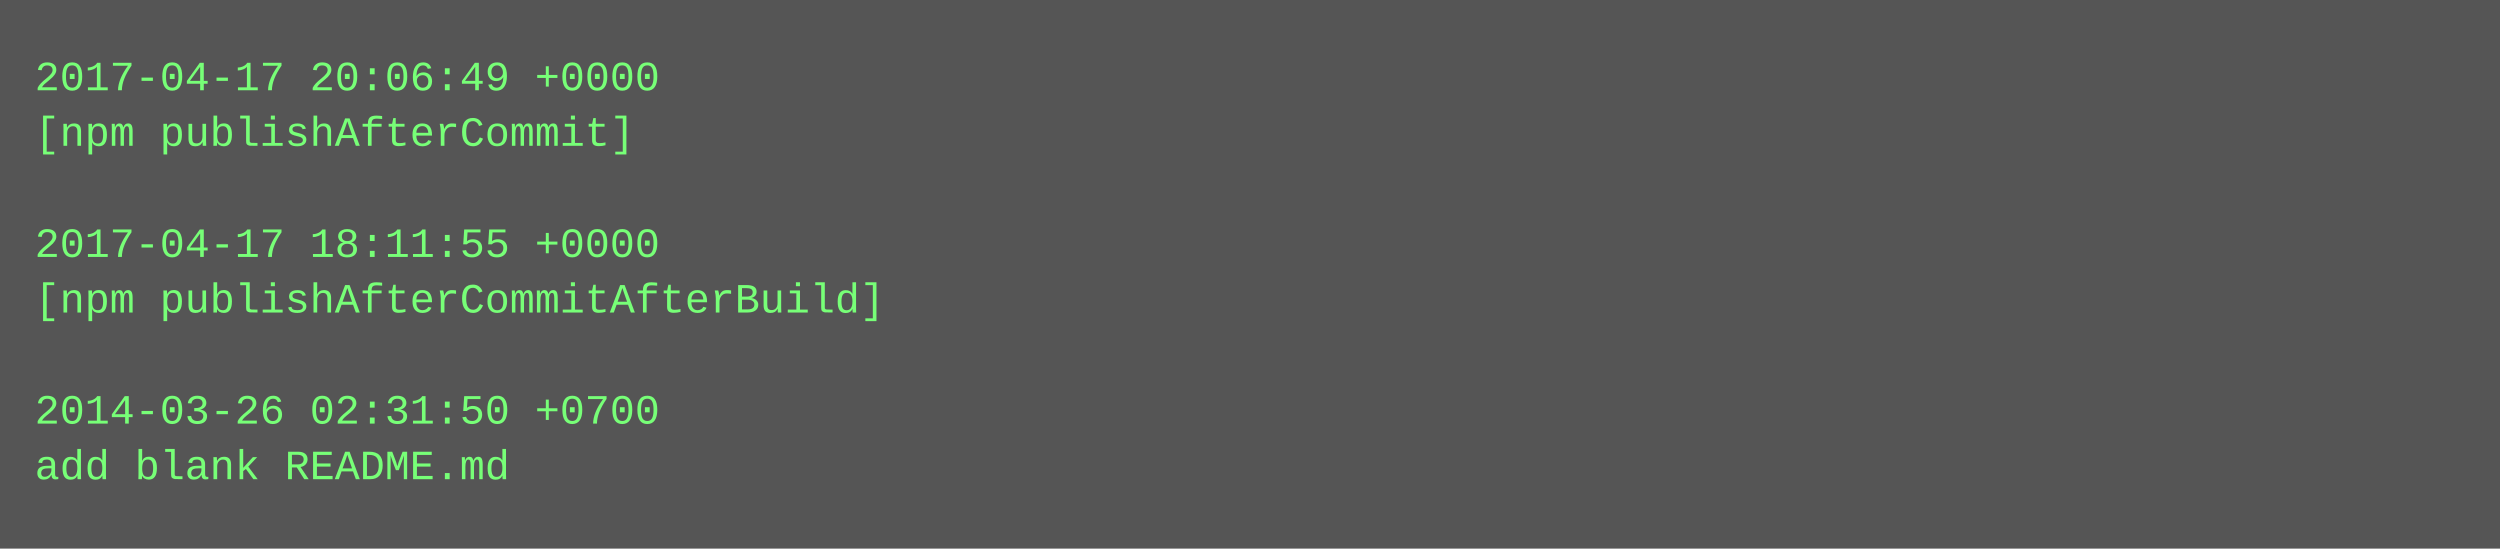
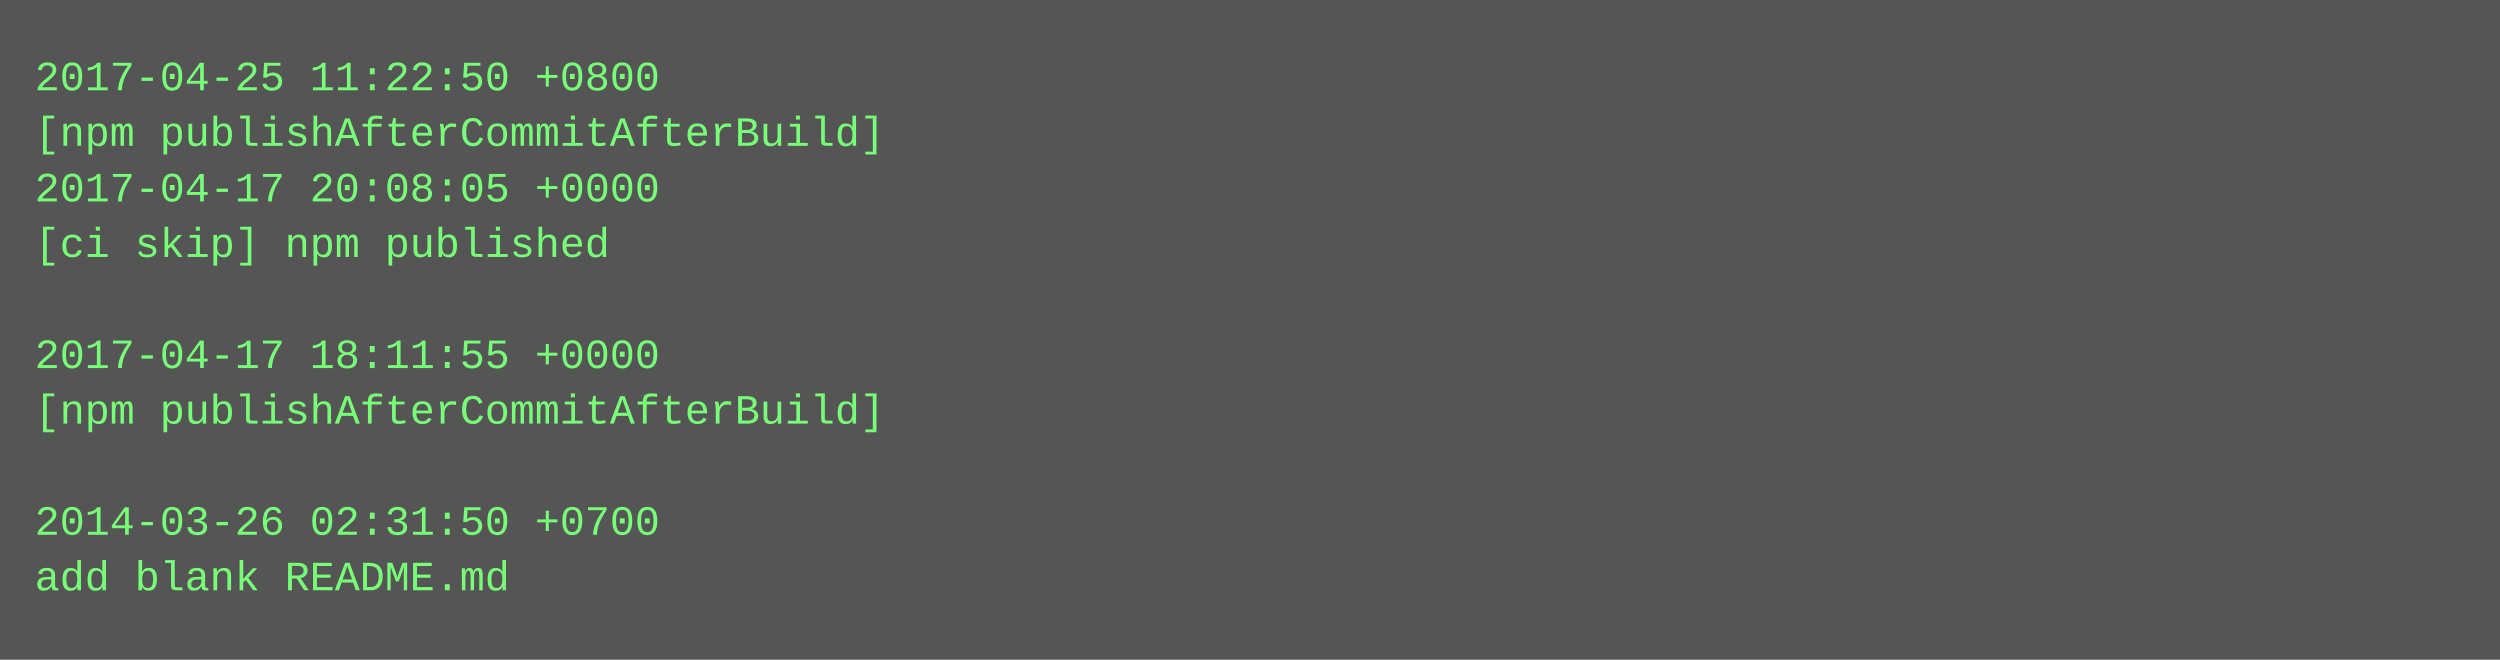
- <svg xmlns="http://www.w3.org/2000/svg" height="158" width="720">
-   <rect height="158" fill="#555" width="720" />
+ <svg xmlns="http://www.w3.org/2000/svg" height="190" width="720">
+   <rect height="190" fill="#555" width="720" />
  <text fill="#7f7" font-family="Courier New" font-size="12" xml:space="preserve">
-     <tspan x="10" y="26">2017-04-17 20:06:49 +0000</tspan>
-     <tspan x="10" y="42">[npm publishAfterCommit]</tspan>
-     <tspan x="10" y="58" />
-     <tspan x="10" y="74">2017-04-17 18:11:55 +0000</tspan>
-     <tspan x="10" y="90">[npm publishAfterCommitAfterBuild]</tspan>
-     <tspan x="10" y="106" />
-     <tspan x="10" y="122">2014-03-26 02:31:50 +0700</tspan>
-     <tspan x="10" y="138">add blank README.md</tspan>
+     <tspan x="10" y="26">2017-04-25 11:22:50 +0800</tspan>
+     <tspan x="10" y="42">[npm publishAfterCommitAfterBuild]</tspan>
+     <tspan x="10" y="58">2017-04-17 20:08:05 +0000</tspan>
+     <tspan x="10" y="74">[ci skip] npm published</tspan>
+     <tspan x="10" y="90" />
+     <tspan x="10" y="106">2017-04-17 18:11:55 +0000</tspan>
+     <tspan x="10" y="122">[npm publishAfterCommitAfterBuild]</tspan>
+     <tspan x="10" y="138" />
+     <tspan x="10" y="154">2014-03-26 02:31:50 +0700</tspan>
+     <tspan x="10" y="170">add blank README.md</tspan>
  </text>
</svg>
